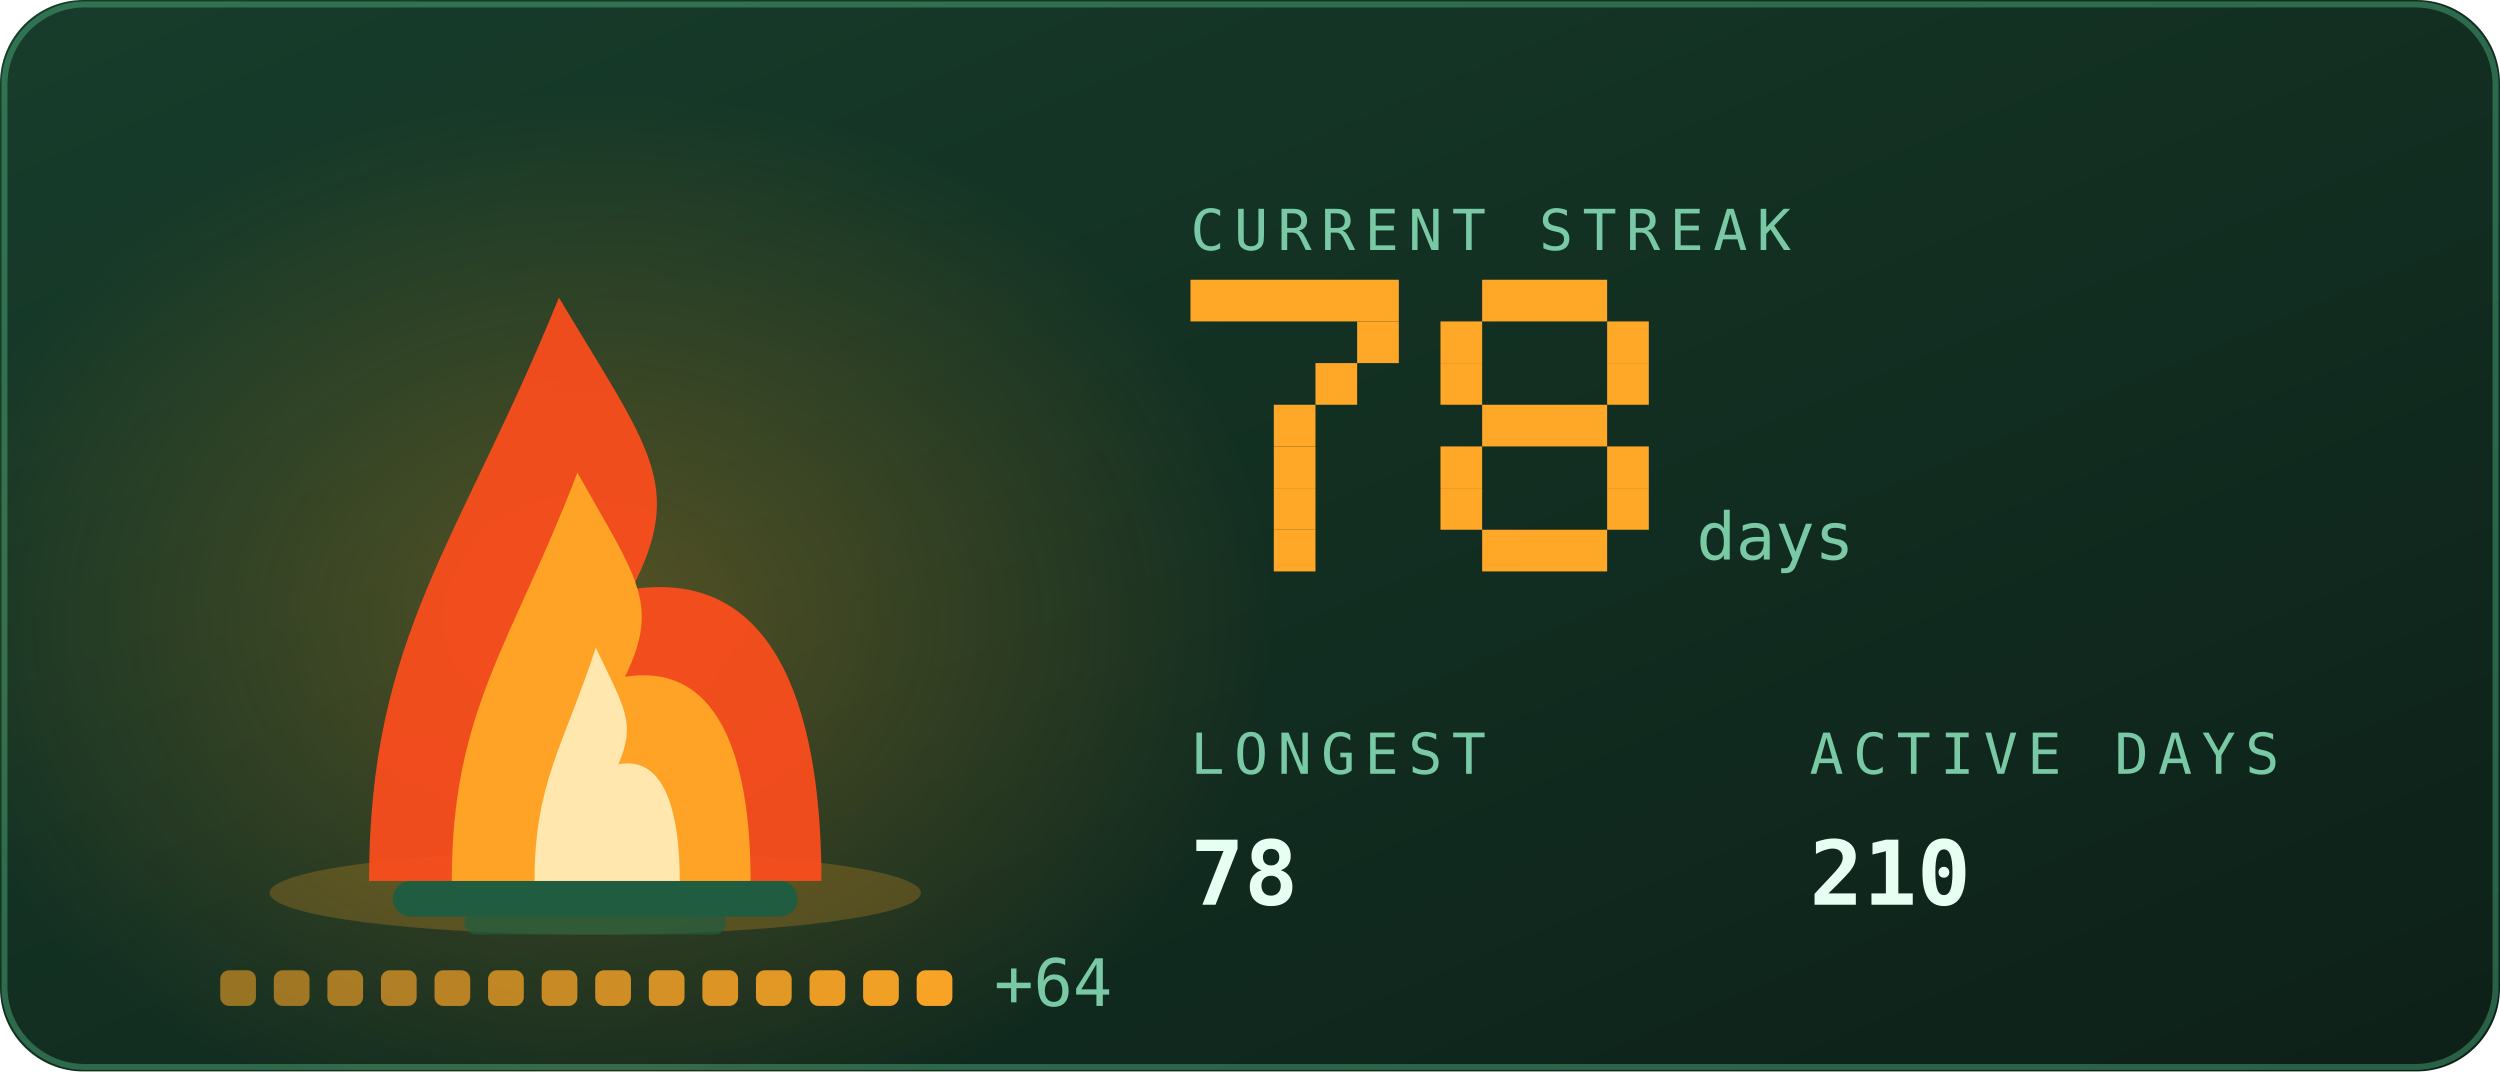
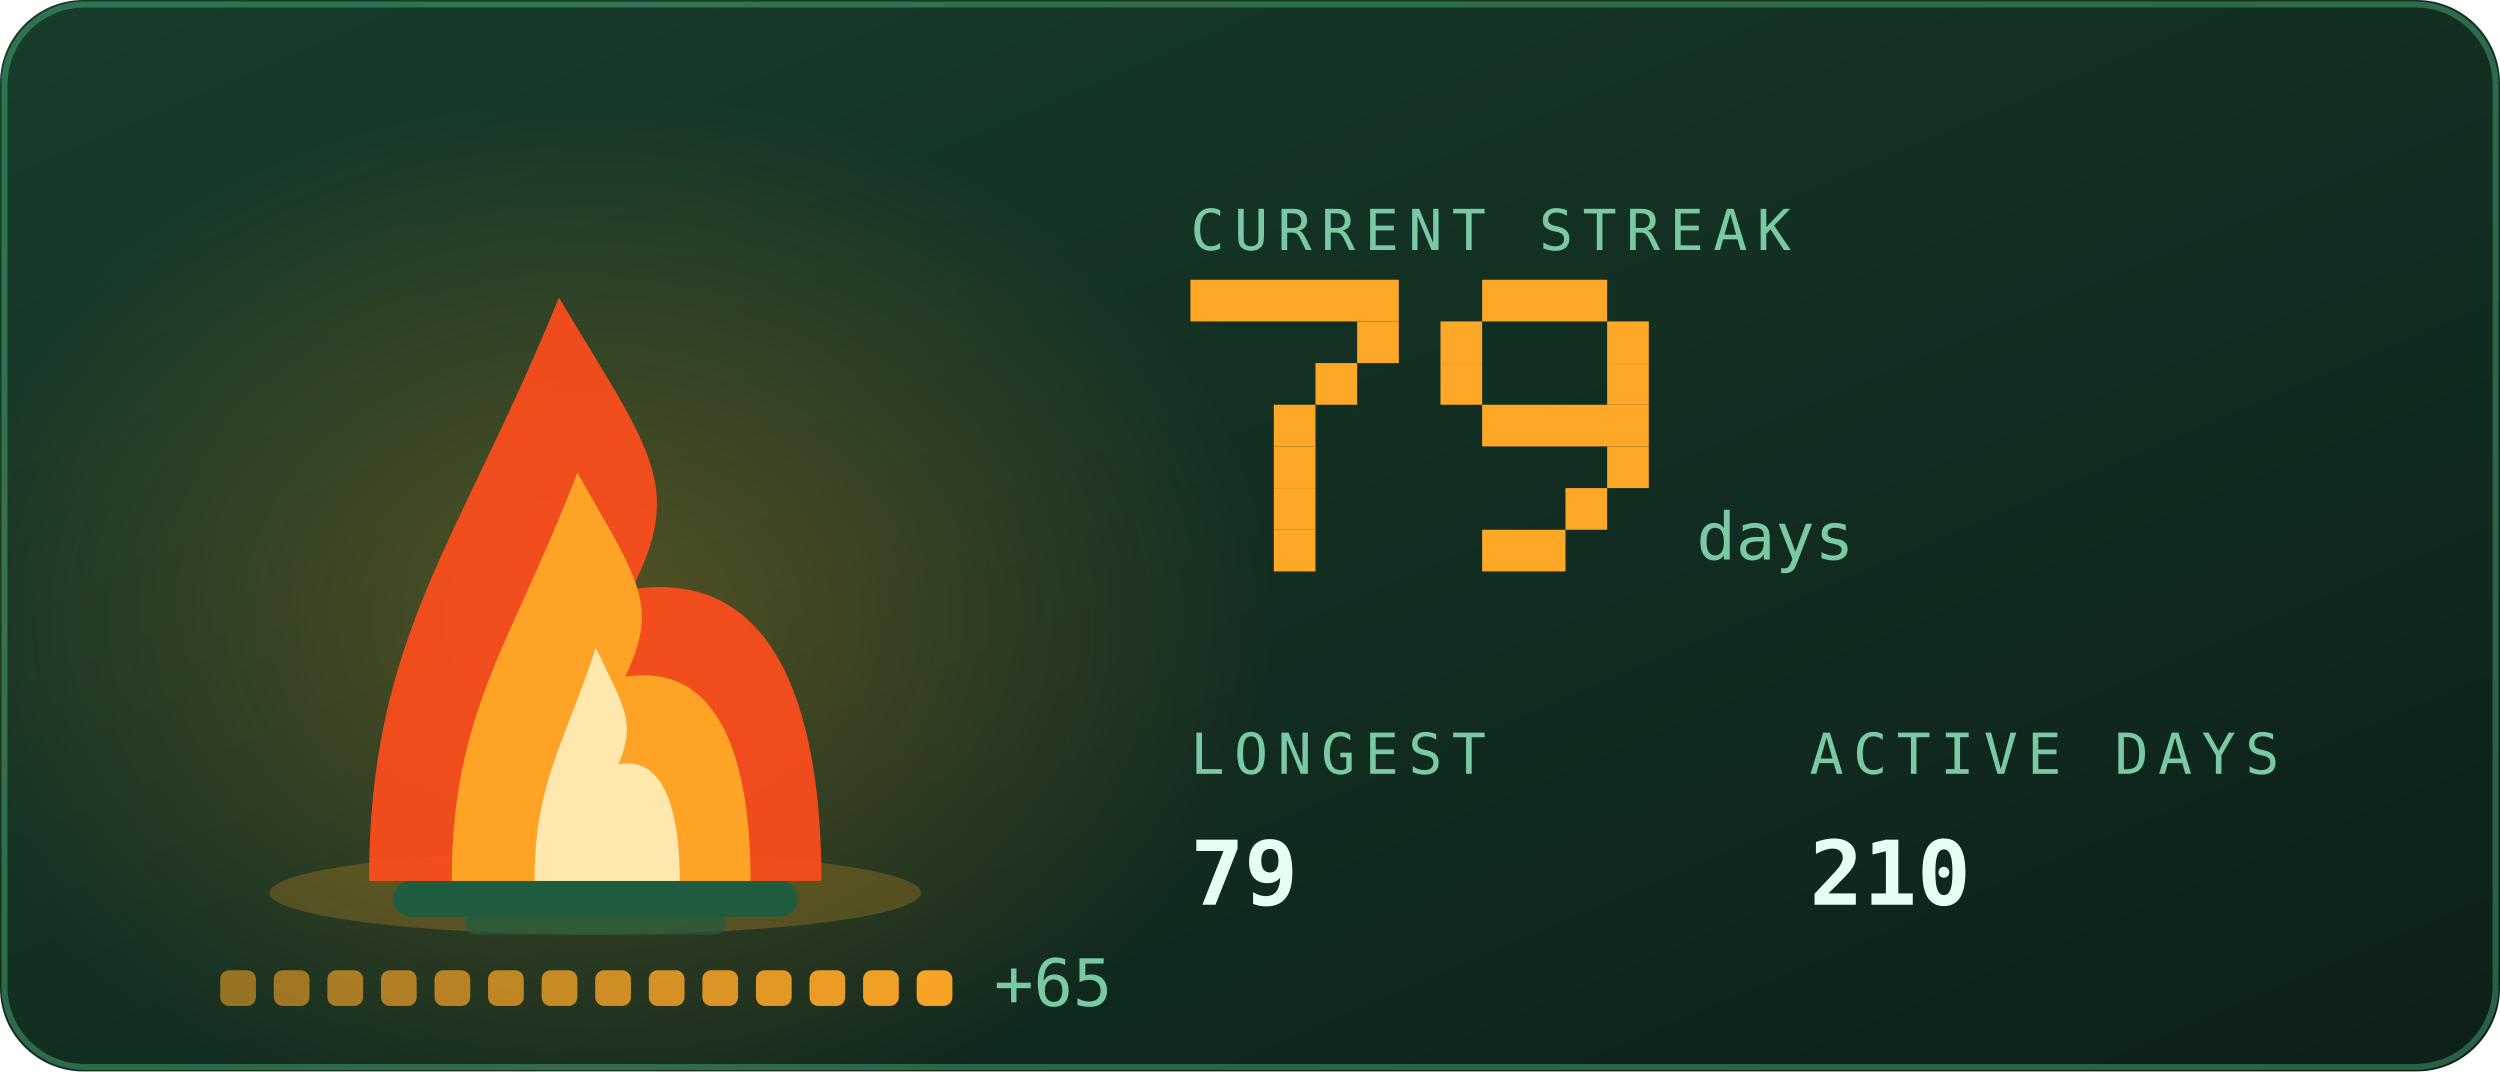
<svg xmlns="http://www.w3.org/2000/svg" viewBox="0 0 420 180" width="420" height="180" role="img" aria-labelledby="stkt stkd">
  <defs>
    <linearGradient id="stkbg" x1="0" y1="0" x2="1" y2="1">
      <stop offset="0" stop-color="#173d2b" />
      <stop offset="1" stop-color="#0d2018" />
    </linearGradient>
  </defs>
  <style>
    .mono{font-family:ui-monospace,SFMono-Regular,Menlo,Consolas,"DejaVu Sans Mono",monospace}
    .lbl{font-size:9.5px;letter-spacing:1.6px;fill:#79c9a4}
    .big{font-size:31px;font-weight:700;fill:#e6fff2}
    .med{font-size:15px;font-weight:700;fill:#e6fff2}
    .sm{font-size:11px;fill:#e6fff2}
    .dim{font-size:11px;fill:#79c9a4}
    
    .pulse{animation:pulse 3.4s ease-in-out infinite}
    @keyframes pulse{0%,100%{opacity:1}50%{opacity:.62}}
    .fnum{font-size:11px;fill:#79c9a4}
    
    .f1{animation:fl1 1.15s ease-in-out infinite;transform-box:fill-box;transform-origin:50% 100%}
    .f2{animation:fl2 0.87s ease-in-out infinite;transform-box:fill-box;transform-origin:50% 100%}
    .f3{animation:fl3 0.61s ease-in-out infinite;transform-box:fill-box;transform-origin:50% 100%}
    .em{animation:em 2.4s ease-out infinite}
    .coal{animation:coal 2.8s ease-in-out infinite}
    @keyframes fl1{0%,100%{transform:scale(1,1) translateX(0)}30%{transform:scale(.94,1.06) translateX(-1.5px)}65%{transform:scale(1.05,.95) translateX(1.5px)}}
    @keyframes fl2{0%,100%{transform:scale(1.03,.96) translateX(1px)}45%{transform:scale(.93,1.1) translateX(-2px)}}
    @keyframes fl3{0%,100%{transform:scale(1,1)}50%{transform:scale(.88,1.14)}}
    @keyframes em{0%{opacity:0;transform:translate(0,0)}15%{opacity:.9}100%{opacity:0;transform:translate(-6px,-34px)}}
    @keyframes coal{0%,100%{opacity:.5}50%{opacity:1}}
</style>
  <rect width="420" height="180" rx="14" fill="url(#stkbg)" />
  <rect x="0.75" y="0.75" width="418.5" height="178.5" rx="13.5" fill="none" stroke="#5fd99a" stroke-opacity="0.35" />
  <defs>
    <radialGradient id="stkGlow" cx="0.5" cy="0.5" r="0.5">
      <stop offset="0" stop-color="#ffa726" stop-opacity="0.28" />
      <stop offset="1" stop-color="#ffa726" stop-opacity="0" />
    </radialGradient>
  </defs>
  <ellipse cx="100" cy="103.9" rx="114.0" ry="88.2" fill="url(#stkGlow)" />
  <ellipse cx="100" cy="150" rx="54.7" ry="7" fill="#ffa726" opacity="0.22" />
  <rect x="66" y="148" width="68" height="6" rx="3" fill="#1f5c40" />
  <rect x="78" y="153" width="44" height="4" rx="2" fill="#1f5c40" opacity="0.7" />
  <g class="f1">
    <path d="M62.0 148C62.0 106.8 77.2 91.2 93.9 50.0C109.1 75.5 115.2 81.4 106.1 99.0C131.9 95.1 138.0 122.5 138.0 148Z" fill="#ff4d1c" opacity="0.92" />
  </g>
  <g class="f2">
    <path d="M75.9 148C75.9 119.2 86.0 108.2 97.0 79.4C107.0 97.2 111.0 101.4 105.0 113.7C122.1 111.0 126.1 130.2 126.1 148Z" fill="#ffa726" opacity="0.95" />
  </g>
  <g class="f3">
    <path d="M89.8 148C89.8 131.5 94.7 125.3 100.1 108.8C104.9 119.0 106.9 121.3 103.9 128.4C112.2 126.8 114.2 137.8 114.2 148Z" fill="#fff3c4" opacity="0.85" />
  </g>
  <rect class="em" style="animation-delay:0.0s" x="88" y="46" width="3" height="3" fill="#ffa726" opacity="0" />
  <rect class="em" style="animation-delay:0.8s" x="101" y="46" width="3" height="3" fill="#ffa726" opacity="0" />
  <rect class="em" style="animation-delay:1.6s" x="114" y="46" width="3" height="3" fill="#ffa726" opacity="0" />
  <rect x="37.0" y="163" width="6" height="6" rx="1.5" fill="#ffa726" opacity="0.55" class="coal" style="animation-delay:0.00s" />
  <rect x="46.0" y="163" width="6" height="6" rx="1.5" fill="#ffa726" opacity="0.582" class="coal" style="animation-delay:0.18s" />
  <rect x="55.0" y="163" width="6" height="6" rx="1.5" fill="#ffa726" opacity="0.614" class="coal" style="animation-delay:0.36s" />
  <rect x="64.0" y="163" width="6" height="6" rx="1.5" fill="#ffa726" opacity="0.646" class="coal" style="animation-delay:0.54s" />
  <rect x="73.0" y="163" width="6" height="6" rx="1.5" fill="#ffa726" opacity="0.679" class="coal" style="animation-delay:0.72s" />
  <rect x="82.0" y="163" width="6" height="6" rx="1.5" fill="#ffa726" opacity="0.711" class="coal" style="animation-delay:0.90s" />
  <rect x="91.0" y="163" width="6" height="6" rx="1.5" fill="#ffa726" opacity="0.743" class="coal" style="animation-delay:1.08s" />
  <rect x="100.0" y="163" width="6" height="6" rx="1.5" fill="#ffa726" opacity="0.775" class="coal" style="animation-delay:1.26s" />
  <rect x="109.0" y="163" width="6" height="6" rx="1.5" fill="#ffa726" opacity="0.807" class="coal" style="animation-delay:1.44s" />
  <rect x="118.0" y="163" width="6" height="6" rx="1.5" fill="#ffa726" opacity="0.839" class="coal" style="animation-delay:1.62s" />
  <rect x="127.0" y="163" width="6" height="6" rx="1.5" fill="#ffa726" opacity="0.871" class="coal" style="animation-delay:1.80s" />
  <rect x="136.0" y="163" width="6" height="6" rx="1.5" fill="#ffa726" opacity="0.904" class="coal" style="animation-delay:1.98s" />
  <rect x="145.0" y="163" width="6" height="6" rx="1.5" fill="#ffa726" opacity="0.936" class="coal" style="animation-delay:2.16s" />
  <rect x="154.0" y="163" width="6" height="6" rx="1.5" fill="#ffa726" opacity="0.968" class="coal" style="animation-delay:2.34s" />
-   <text class="mono dim" x="167.0" y="169" font-size="9">+64</text>
+   <text class="mono dim" x="167.0" y="169" font-size="9">+65</text>
  <text class="mono lbl" x="200" y="42">CURRENT STREAK</text>
  <rect x="200" y="47" width="35" height="7" fill="#ffa726" />
  <rect x="228" y="54" width="7" height="7" fill="#ffa726" />
  <rect x="221" y="61" width="7" height="7" fill="#ffa726" />
  <rect x="214" y="68" width="7" height="7" fill="#ffa726" />
  <rect x="214" y="75" width="7" height="7" fill="#ffa726" />
  <rect x="214" y="82" width="7" height="7" fill="#ffa726" />
  <rect x="214" y="89" width="7" height="7" fill="#ffa726" />
  <rect x="249" y="47" width="21" height="7" fill="#ffa726" />
  <rect x="242" y="54" width="7" height="7" fill="#ffa726" />
  <rect x="270" y="54" width="7" height="7" fill="#ffa726" />
  <rect x="242" y="61" width="7" height="7" fill="#ffa726" />
  <rect x="270" y="61" width="7" height="7" fill="#ffa726" />
-   <rect x="249" y="68" width="21" height="7" fill="#ffa726" />
-   <rect x="242" y="75" width="7" height="7" fill="#ffa726" />
+   <rect x="249" y="68" width="28" height="7" fill="#ffa726" />
  <rect x="270" y="75" width="7" height="7" fill="#ffa726" />
-   <rect x="242" y="82" width="7" height="7" fill="#ffa726" />
-   <rect x="270" y="82" width="7" height="7" fill="#ffa726" />
-   <rect x="249" y="89" width="21" height="7" fill="#ffa726" />
+   <rect x="263" y="82" width="7" height="7" fill="#ffa726" />
+   <rect x="249" y="89" width="14" height="7" fill="#ffa726" />
  <text class="mono fnum" x="285" y="94">days</text>
  <text class="mono lbl" x="200" y="130">LONGEST</text>
-   <text class="mono med" x="200" y="152">78</text>
+   <text class="mono med" x="200" y="152">79</text>
  <text class="mono lbl" x="304" y="130">ACTIVE DAYS</text>
  <text class="mono med" x="304" y="152">210</text>
</svg>
